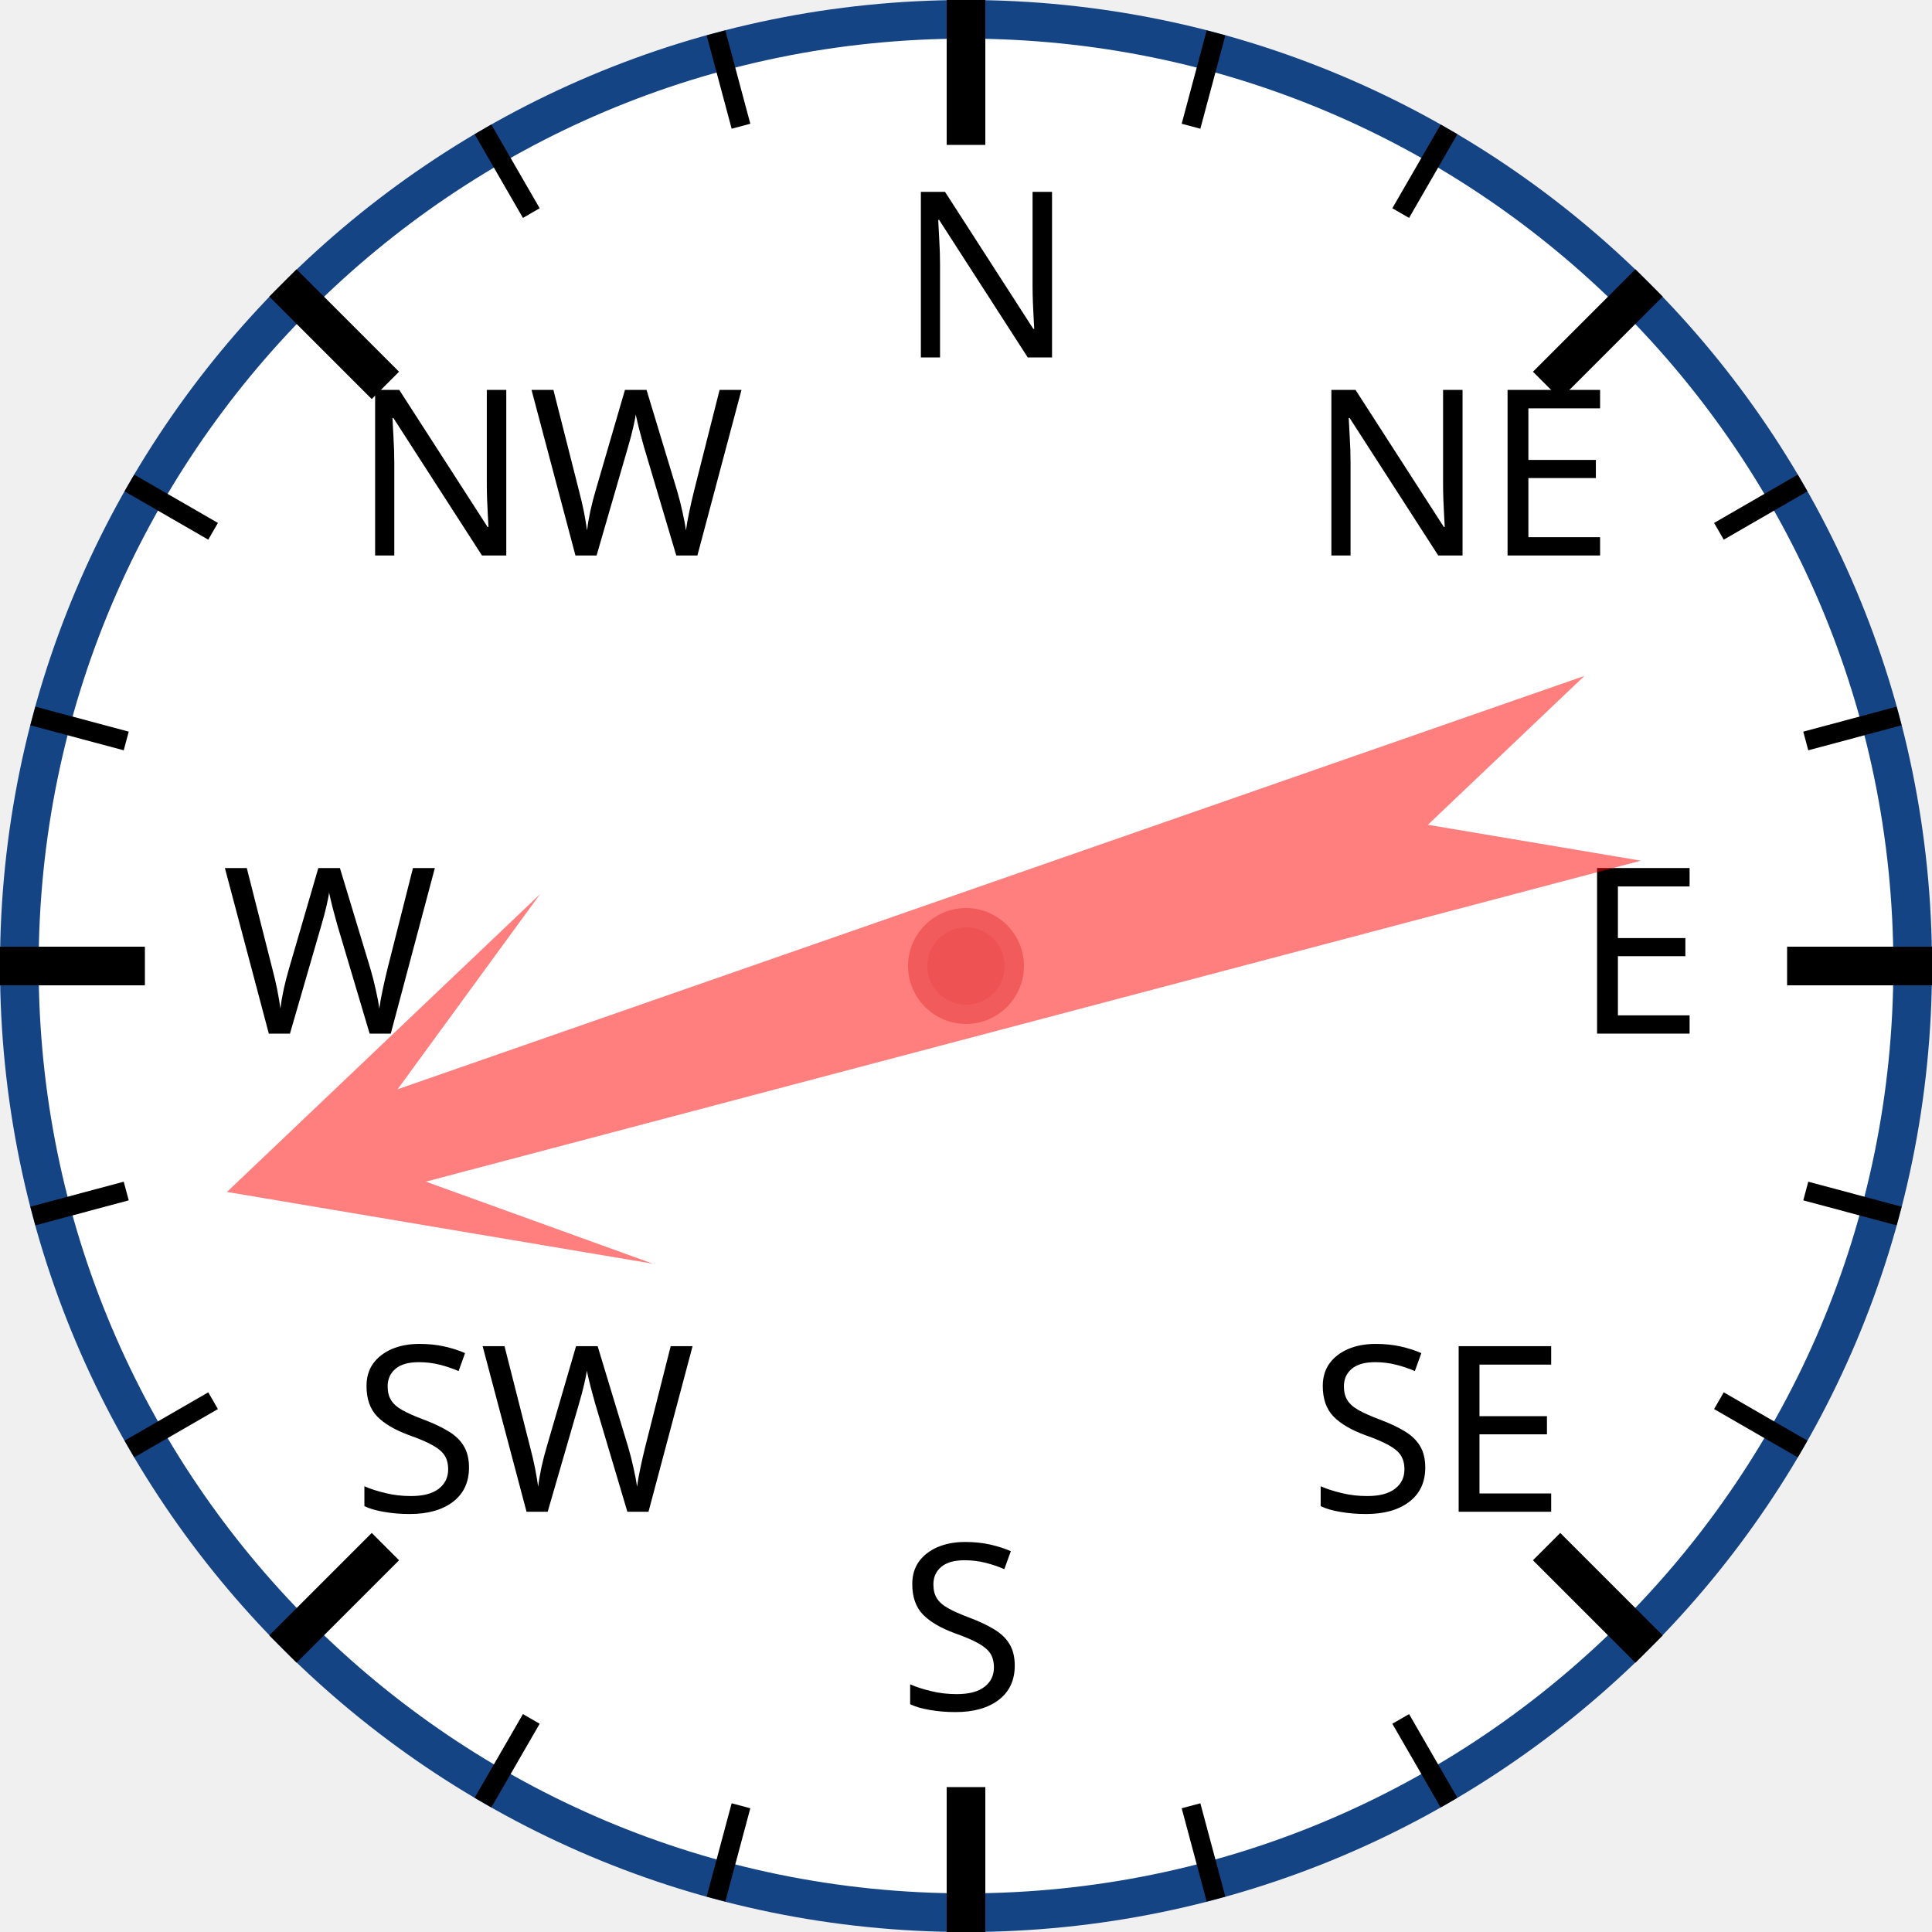
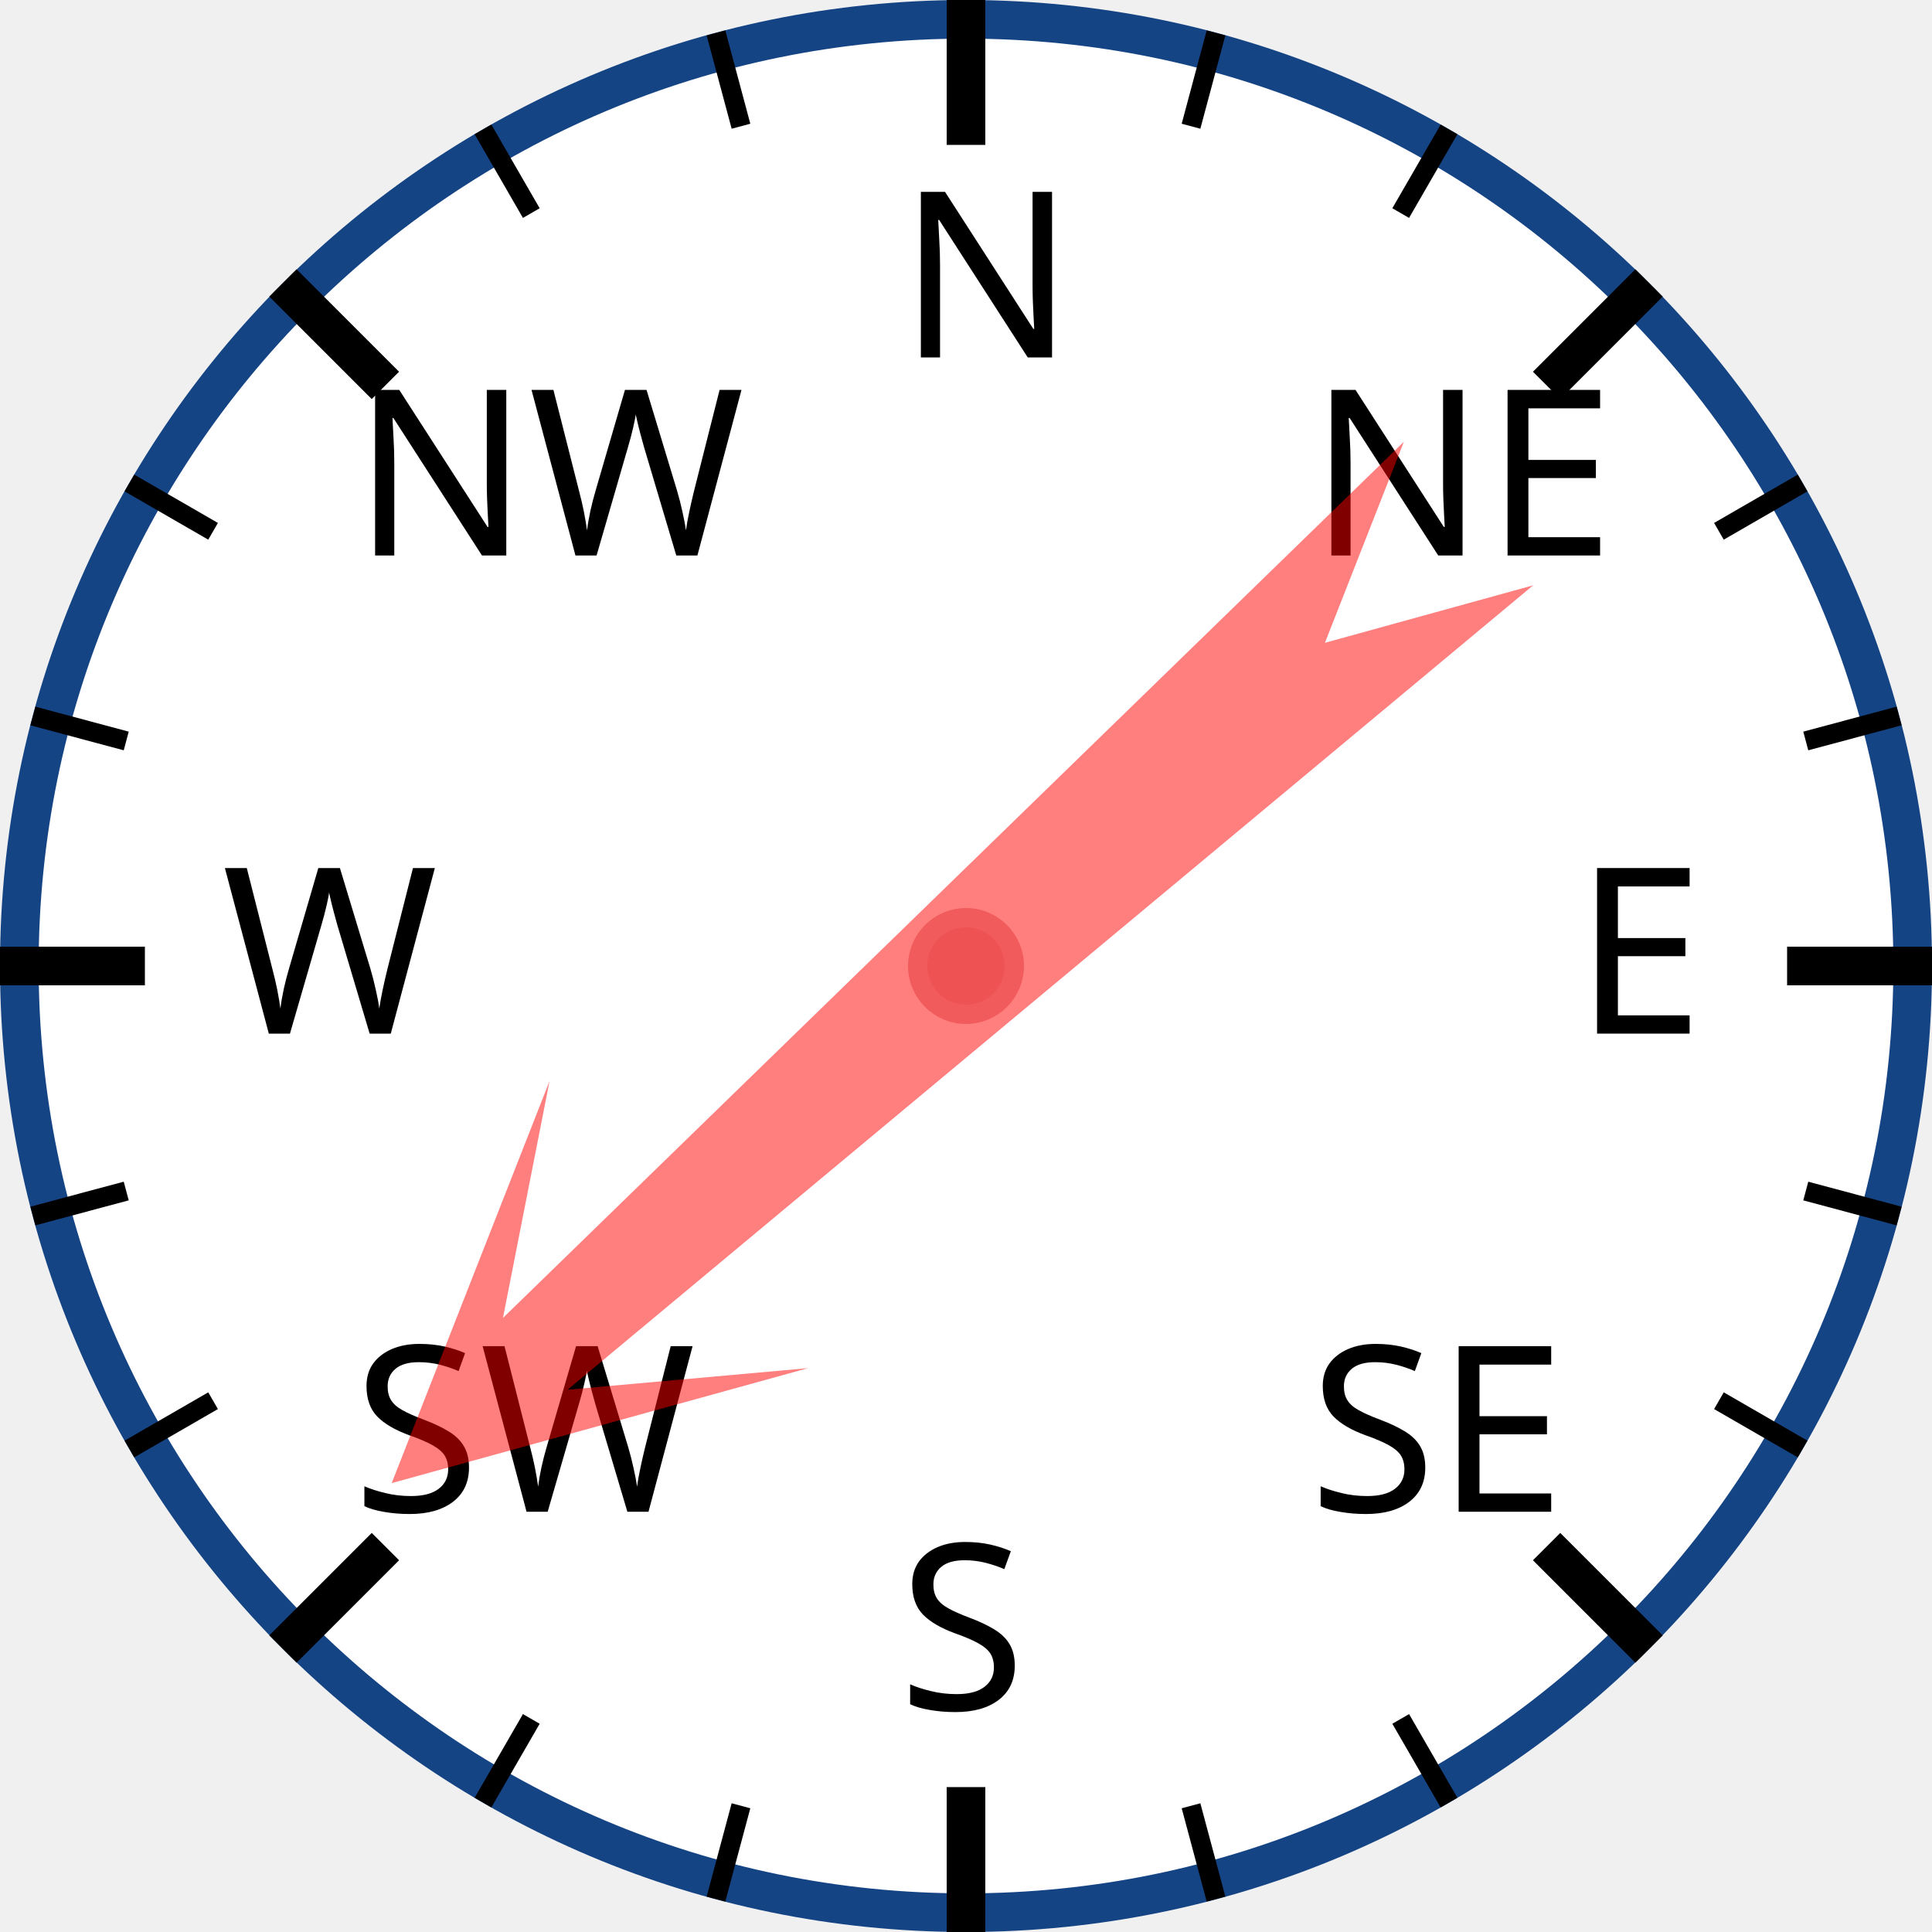
<svg xmlns="http://www.w3.org/2000/svg" width="120px" height="120px" viewBox="0 0 200 200">
  <circle cx="100" cy="100" r="98" style="fill: white; stroke: #154485; stroke-width: 4;" />
  <text x="93.0" y="37.0" style="font-family: sans-serif; font-size: 18pt;">N</text>
  <line x1="100.0" y1="0.0" x2="100.0" y2="15.0" style="stroke: black; stroke-width: 4;" />
  <line x1="74.118" y1="3.407" x2="76.706" y2="13.067" style="stroke: black; stroke-width: 2;" />
  <line x1="50" y1="13.397" x2="55" y2="22.058" style="stroke: black; stroke-width: 2;" />
  <text x="36.503" y="57.503" style="font-family: sans-serif; font-size: 18pt;">NW</text>
  <line x1="29.289" y1="29.289" x2="39.896" y2="39.896" style="stroke: black; stroke-width: 4;" />
  <line x1="13.397" y1="50" x2="22.058" y2="55" style="stroke: black; stroke-width: 2;" />
  <line x1="3.407" y1="74.118" x2="13.067" y2="76.706" style="stroke: black; stroke-width: 2;" />
  <text x="23.0" y="107.0" style="font-family: sans-serif; font-size: 18pt;">W</text>
  <line x1="0.0" y1="100.0" x2="15.0" y2="100.0" style="stroke: black; stroke-width: 4;" />
  <line x1="3.407" y1="125.882" x2="13.067" y2="123.294" style="stroke: black; stroke-width: 2;" />
  <line x1="13.397" y1="150" x2="22.058" y2="145" style="stroke: black; stroke-width: 2;" />
  <text x="36.503" y="156.497" style="font-family: sans-serif; font-size: 18pt;">SW</text>
  <line x1="29.289" y1="170.711" x2="39.896" y2="160.104" style="stroke: black; stroke-width: 4;" />
  <line x1="50" y1="186.603" x2="55" y2="177.942" style="stroke: black; stroke-width: 2;" />
  <line x1="74.118" y1="196.593" x2="76.706" y2="186.933" style="stroke: black; stroke-width: 2;" />
  <text x="93" y="177.0" style="font-family: sans-serif; font-size: 18pt;">S</text>
  <line x1="100" y1="200.0" x2="100" y2="185.0" style="stroke: black; stroke-width: 4;" />
  <line x1="125.882" y1="196.593" x2="123.294" y2="186.933" style="stroke: black; stroke-width: 2;" />
  <line x1="150.0" y1="186.603" x2="145.0" y2="177.942" style="stroke: black; stroke-width: 2;" />
  <text x="135.497" y="156.497" style="font-family: sans-serif; font-size: 18pt;">SE</text>
  <line x1="170.711" y1="170.711" x2="160.104" y2="160.104" style="stroke: black; stroke-width: 4;" />
  <line x1="186.603" y1="150" x2="177.942" y2="145" style="stroke: black; stroke-width: 2;" />
  <line x1="196.593" y1="125.882" x2="186.933" y2="123.294" style="stroke: black; stroke-width: 2;" />
  <text x="163.0" y="107" style="font-family: sans-serif; font-size: 18pt;">E</text>
  <line x1="200.0" y1="100" x2="185.0" y2="100" style="stroke: black; stroke-width: 4;" />
  <line x1="196.593" y1="74.118" x2="186.933" y2="76.706" style="stroke: black; stroke-width: 2;" />
  <line x1="186.603" y1="50" x2="177.942" y2="55" style="stroke: black; stroke-width: 2;" />
  <text x="135.497" y="57.503" style="font-family: sans-serif; font-size: 18pt;">NE</text>
  <line x1="170.711" y1="29.289" x2="160.104" y2="39.896" style="stroke: black; stroke-width: 4;" />
  <line x1="150" y1="13.397" x2="145" y2="22.058" style="stroke: black; stroke-width: 2;" />
  <line x1="125.882" y1="3.407" x2="123.294" y2="13.067" style="stroke: black; stroke-width: 2;" />
-   <polygon points="100 20 120 60 105 40 110 170 100 150 90 170 95 40 80 60" style="fill: red; fill-opacity: 0.5;" transform="rotate(253,100,100)" />
+   <polygon points="100 20 120 60 105 40 110 170 100 150 90 170 95 40 80 60" style="fill: red; fill-opacity: 0.5;" transform="rotate(228,100,100)" />
  <circle cx="100" cy="100" r="5" style="fill: #EE5252; stroke: #F25B5B; stroke-width: 2;" />
</svg>
